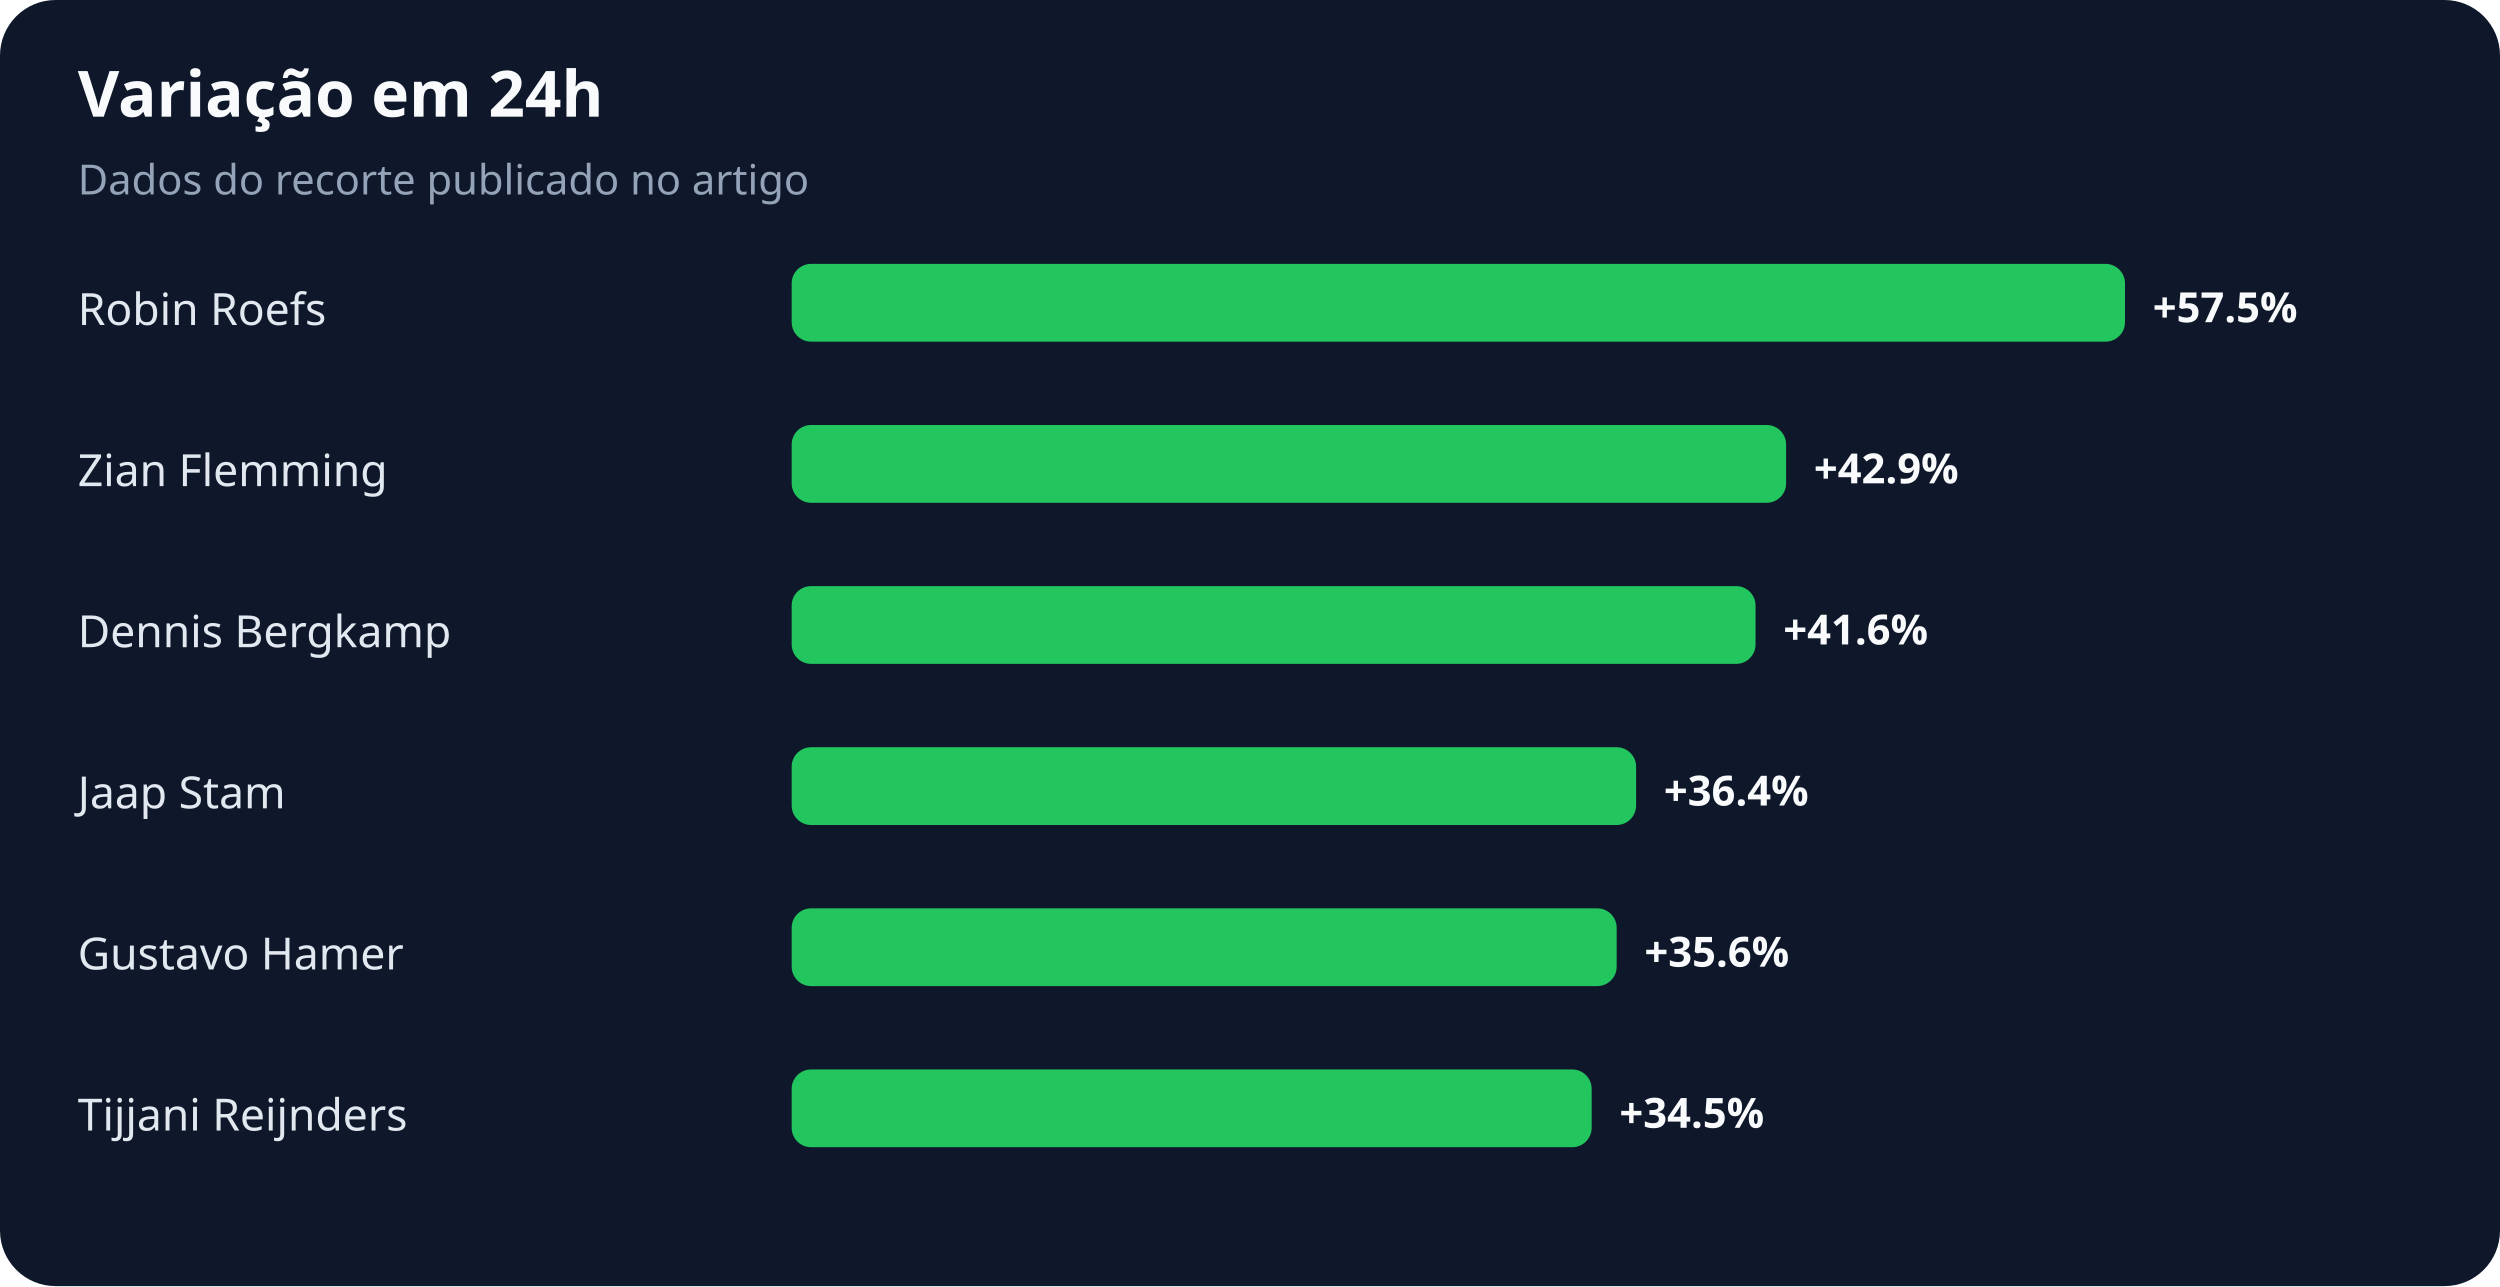
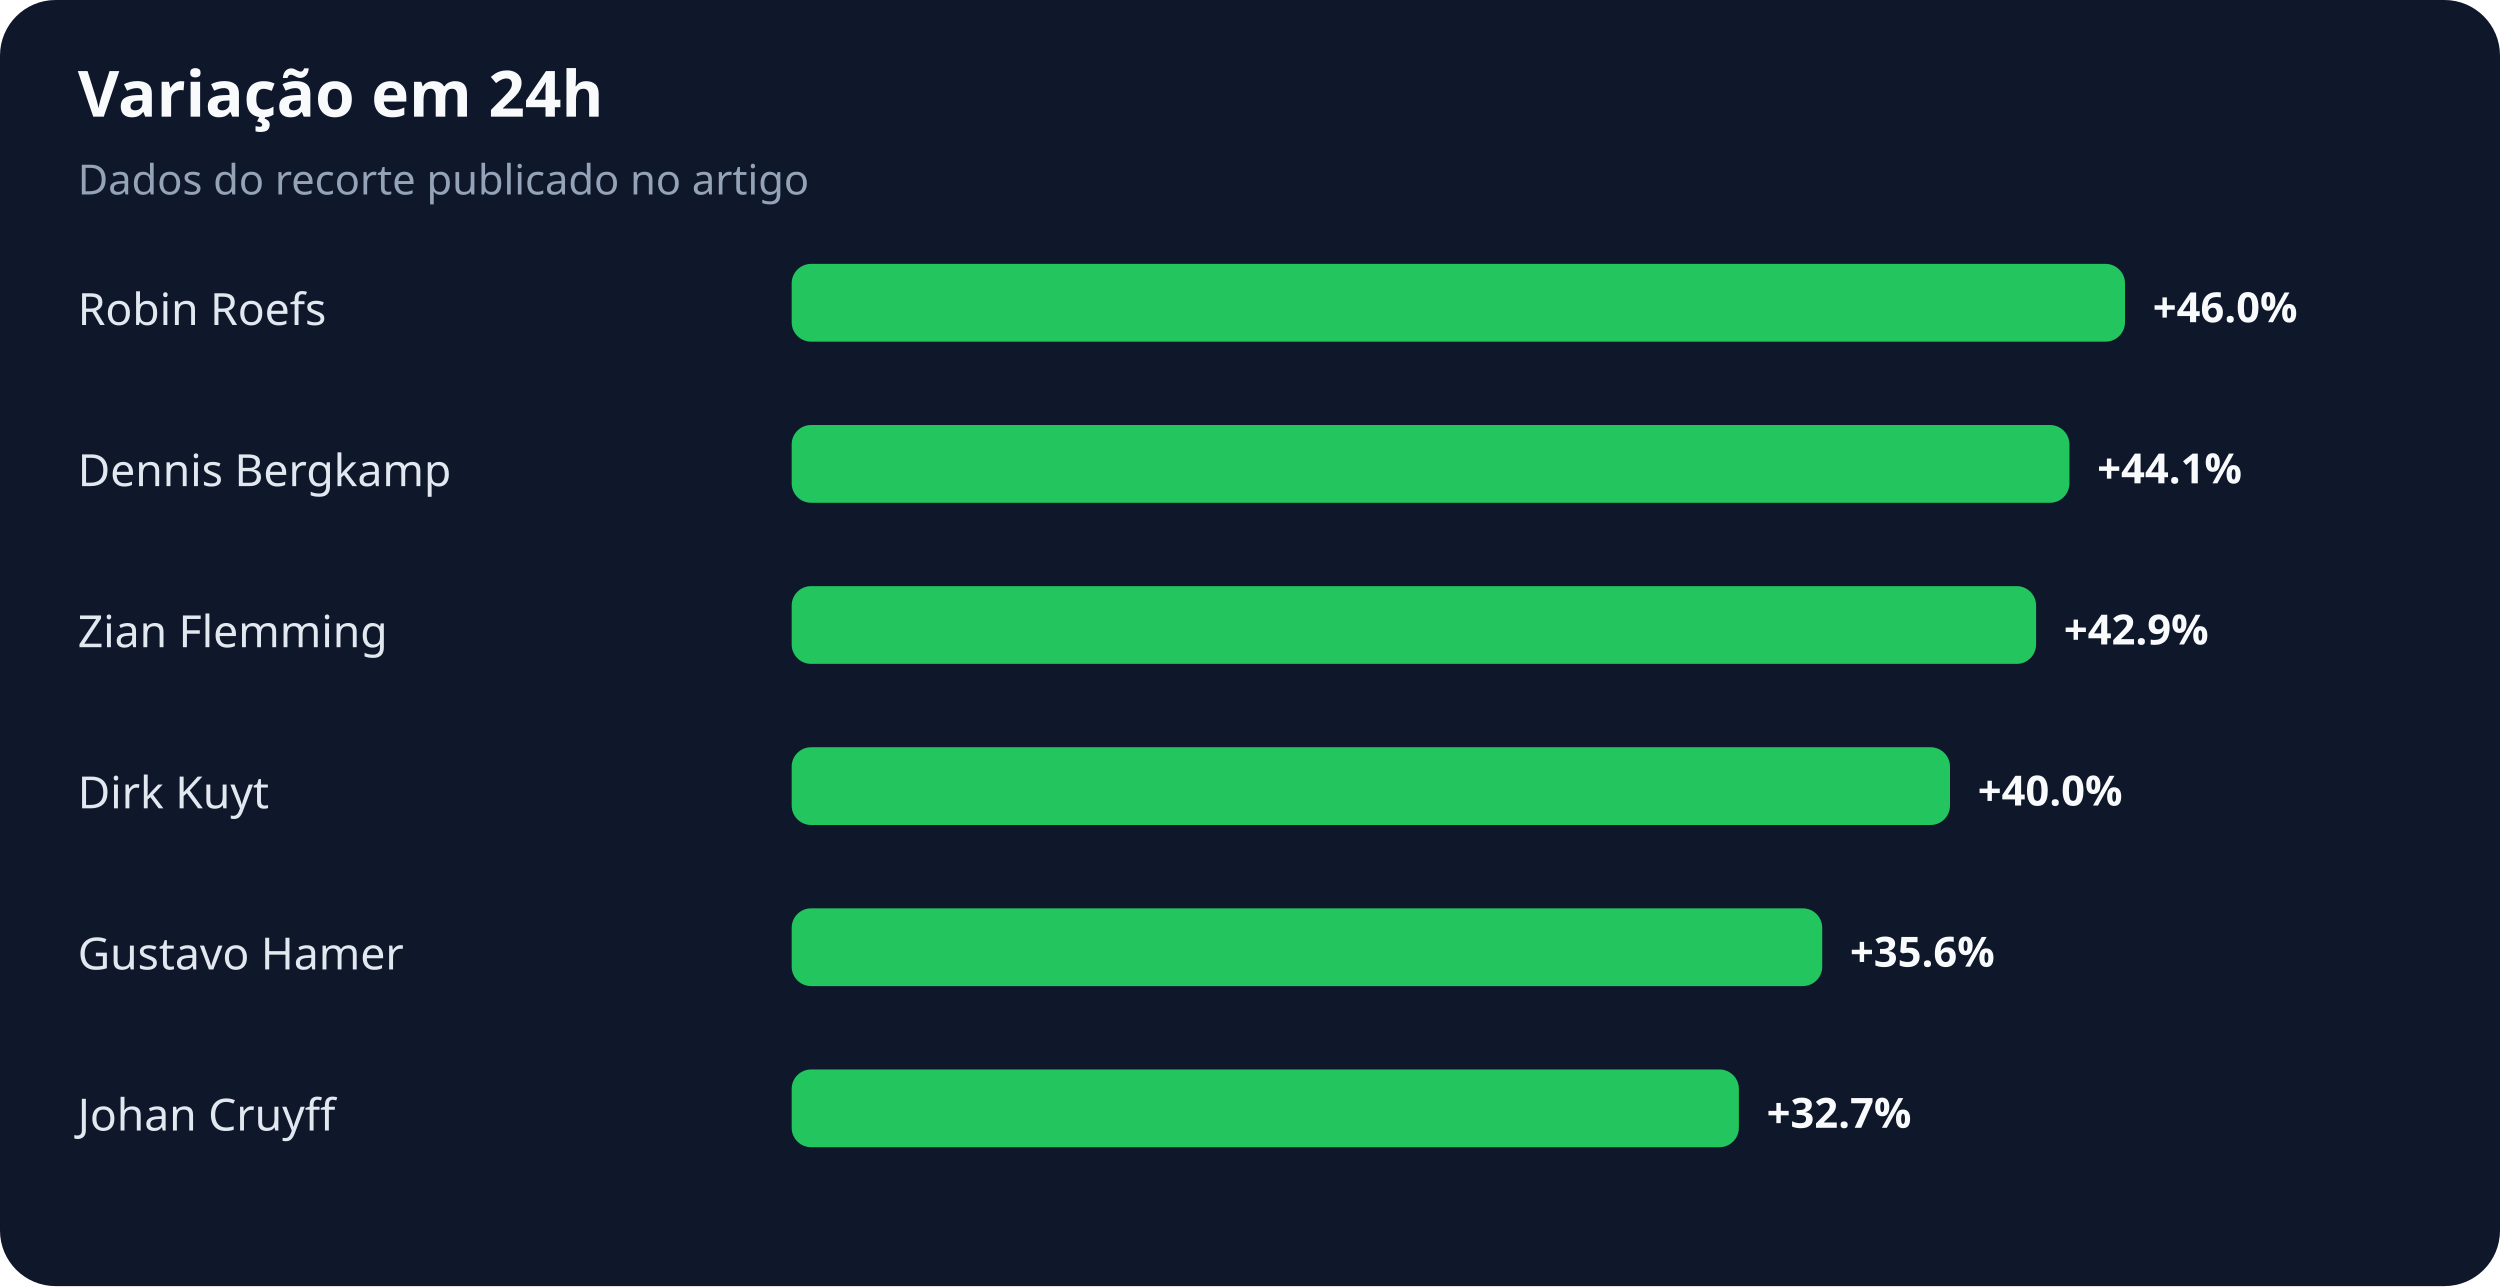
<svg xmlns="http://www.w3.org/2000/svg" width="900" height="463" viewBox="0 0 900 463" role="img" aria-labelledby="title desc">
  <rect width="100%" height="100%" rx="20" fill="#0f172a" />
  <text x="28" y="42" fill="#f8fafc" font-family="system-ui,sans-serif" font-size="23" font-weight="700">Variação em 24h</text>
  <text x="28" y="70" fill="#94a3b8" font-family="system-ui,sans-serif" font-size="15">Dados do recorte publicado no artigo</text>
  <text x="28" y="117" fill="#e2e8f0" font-family="system-ui,sans-serif" font-size="16">Robin Roefs</text>
  <rect x="285" y="95" width="480" height="28" rx="7" fill="#22c55e" />
-   <text x="775" y="116" fill="#f8fafc" font-family="system-ui,sans-serif" font-size="15" font-weight="700">+57.5%</text>
-   <text x="28" y="175" fill="#e2e8f0" font-family="system-ui,sans-serif" font-size="16">Zian Flemming</text>
-   <rect x="285" y="153" width="358" height="28" rx="7" fill="#22c55e" />
-   <text x="653" y="174" fill="#f8fafc" font-family="system-ui,sans-serif" font-size="15" font-weight="700">+42.9%</text>
-   <text x="28" y="233" fill="#e2e8f0" font-family="system-ui,sans-serif" font-size="16">Dennis Bergkamp</text>
-   <rect x="285" y="211" width="347" height="28" rx="7" fill="#22c55e" />
-   <text x="642" y="232" fill="#f8fafc" font-family="system-ui,sans-serif" font-size="15" font-weight="700">+41.6%</text>
-   <text x="28" y="291" fill="#e2e8f0" font-family="system-ui,sans-serif" font-size="16">Jaap Stam</text>
-   <rect x="285" y="269" width="304" height="28" rx="7" fill="#22c55e" />
-   <text x="599" y="290" fill="#f8fafc" font-family="system-ui,sans-serif" font-size="15" font-weight="700">+36.4%</text>
+   <text x="775" y="116" fill="#f8fafc" font-family="system-ui,sans-serif" font-size="15" font-weight="700">+46.0%</text>
+   <text x="28" y="175" fill="#e2e8f0" font-family="system-ui,sans-serif" font-size="16">Dennis Bergkamp</text>
+   <rect x="285" y="153" width="460" height="28" rx="7" fill="#22c55e" />
+   <text x="755" y="174" fill="#f8fafc" font-family="system-ui,sans-serif" font-size="15" font-weight="700">+44.1%</text>
+   <text x="28" y="233" fill="#e2e8f0" font-family="system-ui,sans-serif" font-size="16">Zian Flemming</text>
+   <rect x="285" y="211" width="448" height="28" rx="7" fill="#22c55e" />
+   <text x="743" y="232" fill="#f8fafc" font-family="system-ui,sans-serif" font-size="15" font-weight="700">+42.9%</text>
+   <text x="28" y="291" fill="#e2e8f0" font-family="system-ui,sans-serif" font-size="16">Dirk Kuyt</text>
+   <rect x="285" y="269" width="417" height="28" rx="7" fill="#22c55e" />
+   <text x="712" y="290" fill="#f8fafc" font-family="system-ui,sans-serif" font-size="15" font-weight="700">+40.0%</text>
  <text x="28" y="349" fill="#e2e8f0" font-family="system-ui,sans-serif" font-size="16">Gustavo Hamer</text>
-   <rect x="285" y="327" width="297" height="28" rx="7" fill="#22c55e" />
-   <text x="592" y="348" fill="#f8fafc" font-family="system-ui,sans-serif" font-size="15" font-weight="700">+35.6%</text>
-   <text x="28" y="407" fill="#e2e8f0" font-family="system-ui,sans-serif" font-size="16">Tijjani Reijnders</text>
-   <rect x="285" y="385" width="288" height="28" rx="7" fill="#22c55e" />
-   <text x="583" y="406" fill="#f8fafc" font-family="system-ui,sans-serif" font-size="15" font-weight="700">+34.5%</text>
+   <rect x="285" y="327" width="371" height="28" rx="7" fill="#22c55e" />
+   <text x="666" y="348" fill="#f8fafc" font-family="system-ui,sans-serif" font-size="15" font-weight="700">+35.6%</text>
+   <text x="28" y="407" fill="#e2e8f0" font-family="system-ui,sans-serif" font-size="16">Johan Cruyff</text>
+   <rect x="285" y="385" width="341" height="28" rx="7" fill="#22c55e" />
+   <text x="636" y="406" fill="#f8fafc" font-family="system-ui,sans-serif" font-size="15" font-weight="700">+32.7%</text>
</svg>
